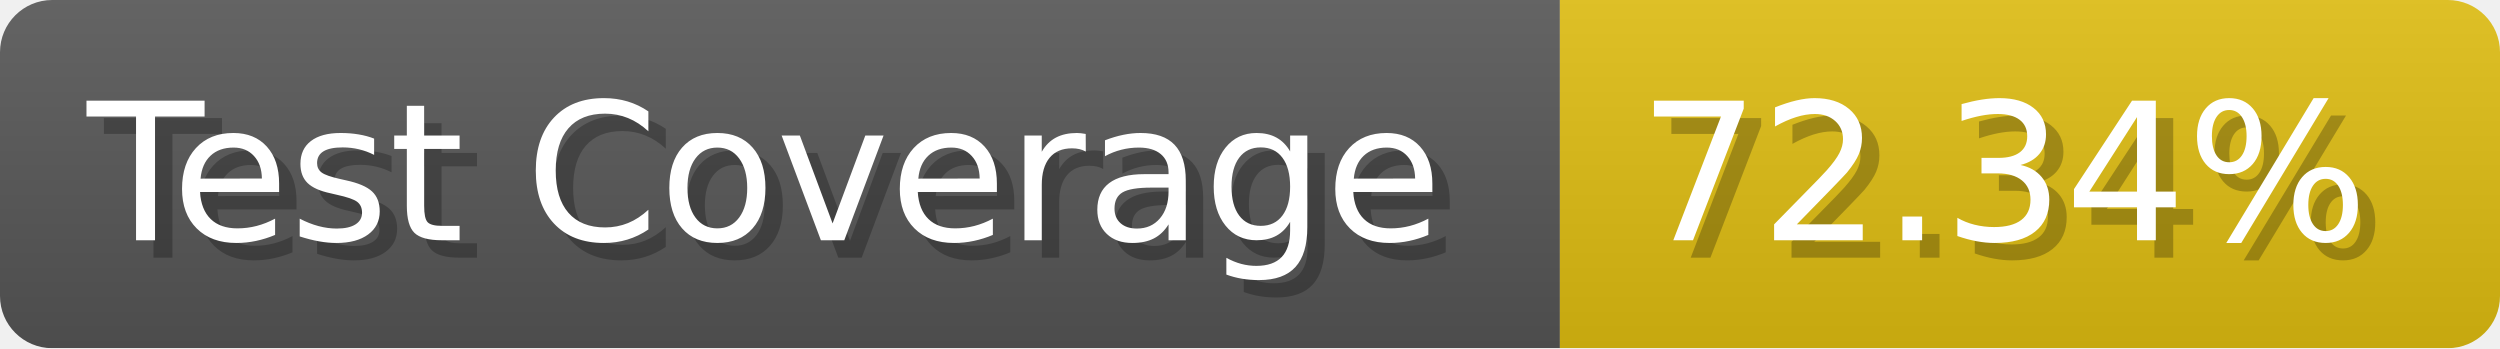
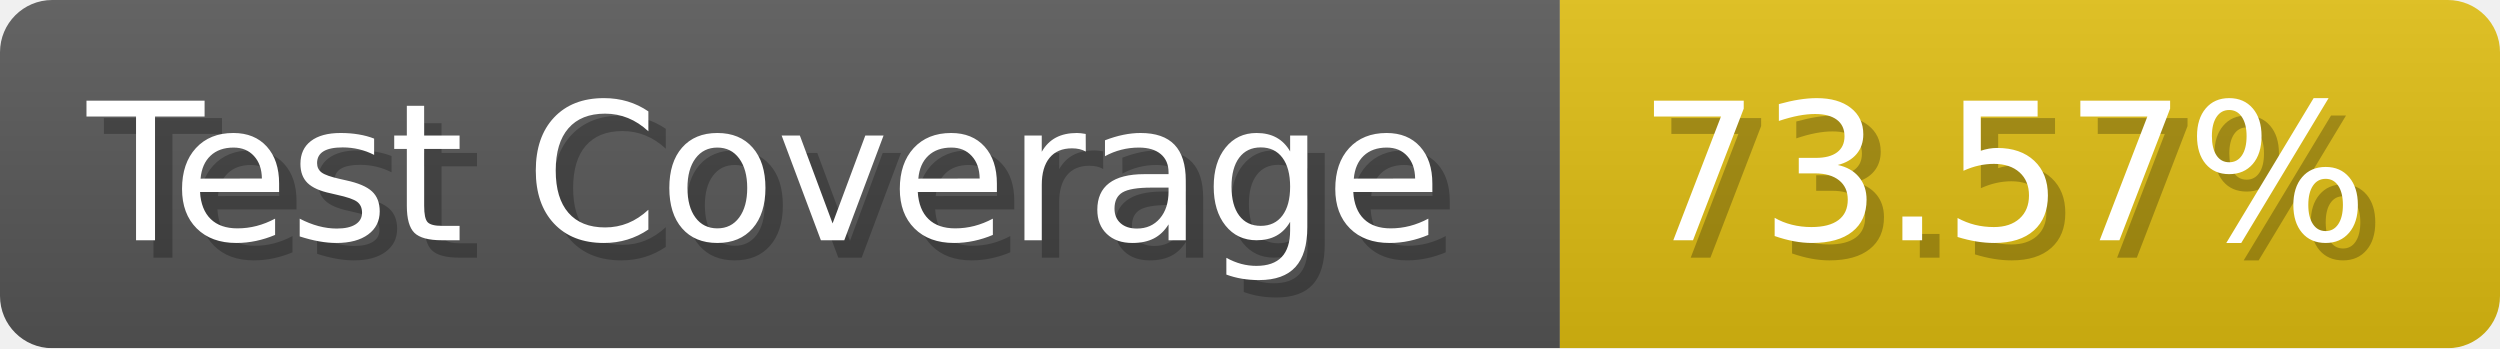
- <svg xmlns="http://www.w3.org/2000/svg" width="143.6" height="20" viewBox="0 0 1436 200" role="img" aria-label="Test Coverage: 72.34%">
+ <svg xmlns="http://www.w3.org/2000/svg" width="143.6" height="20" viewBox="0 0 1436 200" role="img" aria-label="Test Coverage: 73.57%">
  <linearGradient id="a" x2="0" y2="100%">
    <stop offset="0" stop-opacity=".1" stop-color="#EEE" />
    <stop offset="1" stop-opacity=".1" />
  </linearGradient>
  <mask id="m">
    <rect width="1436" height="200" rx="30" fill="#FFF" />
  </mask>
  <g mask="url(#m)">
    <rect width="896" height="200" fill="#555" />
    <rect width="540" height="200" fill="#DB1" x="896" />
    <rect width="1436" height="200" fill="url(#a)" />
  </g>
  <g aria-hidden="true" fill="#fff" text-anchor="start" font-family="Verdana,DejaVu Sans,sans-serif" font-size="110">
    <text x="60" y="148" textLength="796" fill="#000" opacity="0.25">Test Coverage</text>
    <text x="50" y="138" textLength="796">Test Coverage</text>
-     <text x="951" y="148" textLength="440" fill="#000" opacity="0.25">72.34%</text>
-     <text x="941" y="138" textLength="440">72.34%</text>
+     <text x="951" y="148" textLength="440" fill="#000" opacity="0.25">73.57%</text>
+     <text x="941" y="138" textLength="440">73.57%</text>
  </g>
</svg>
